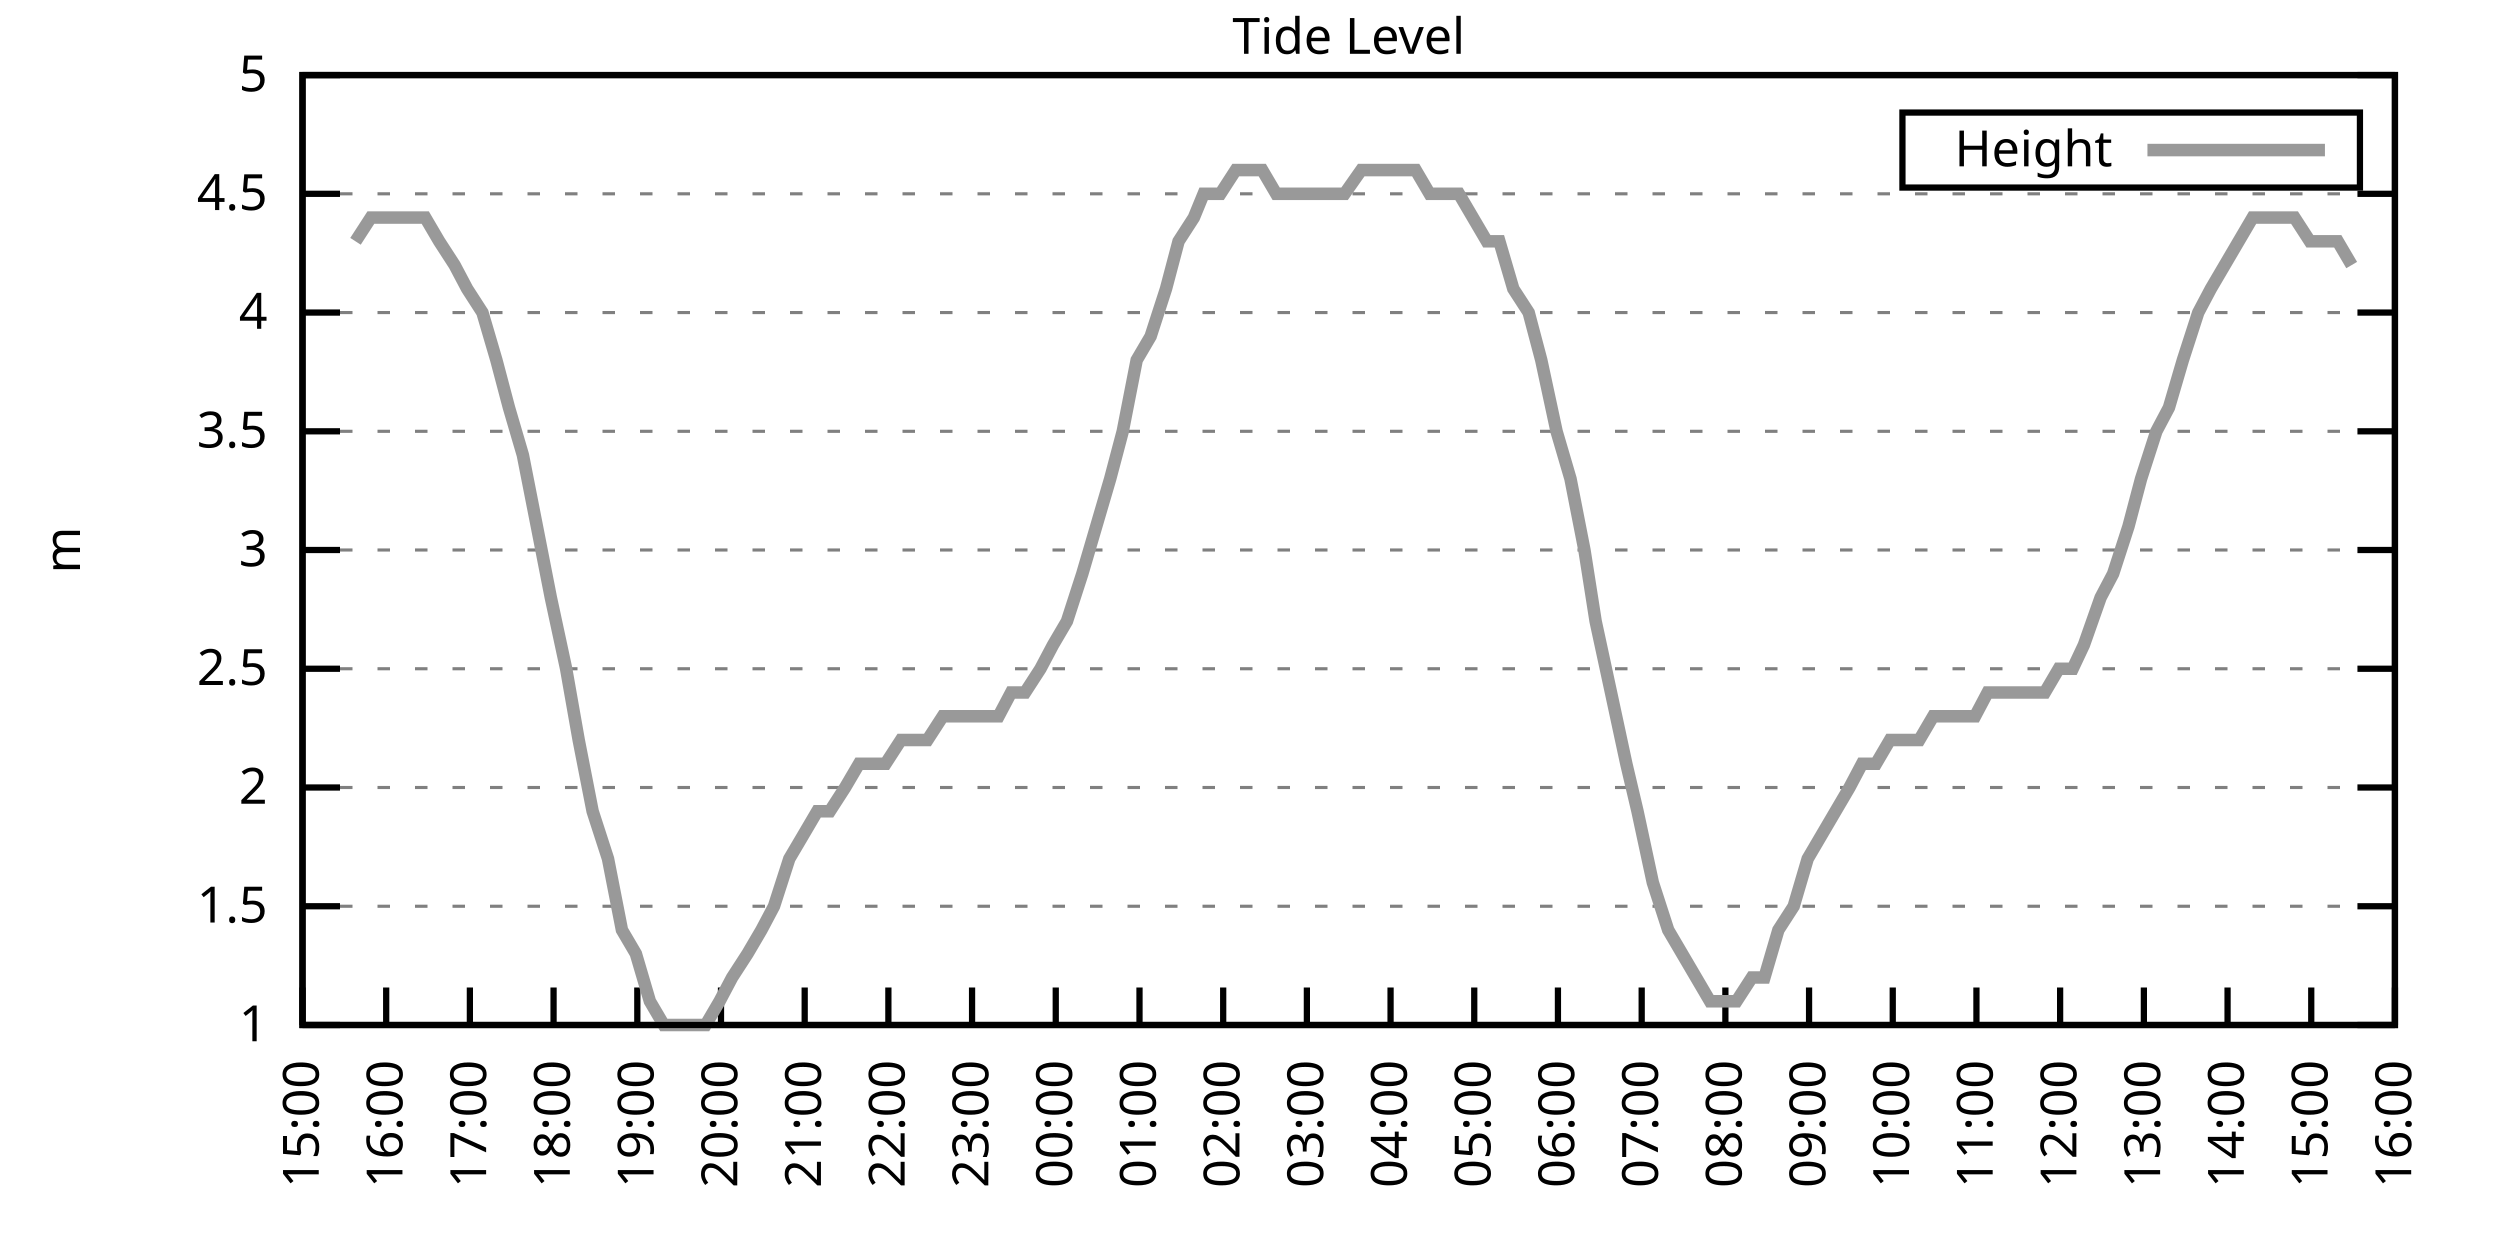
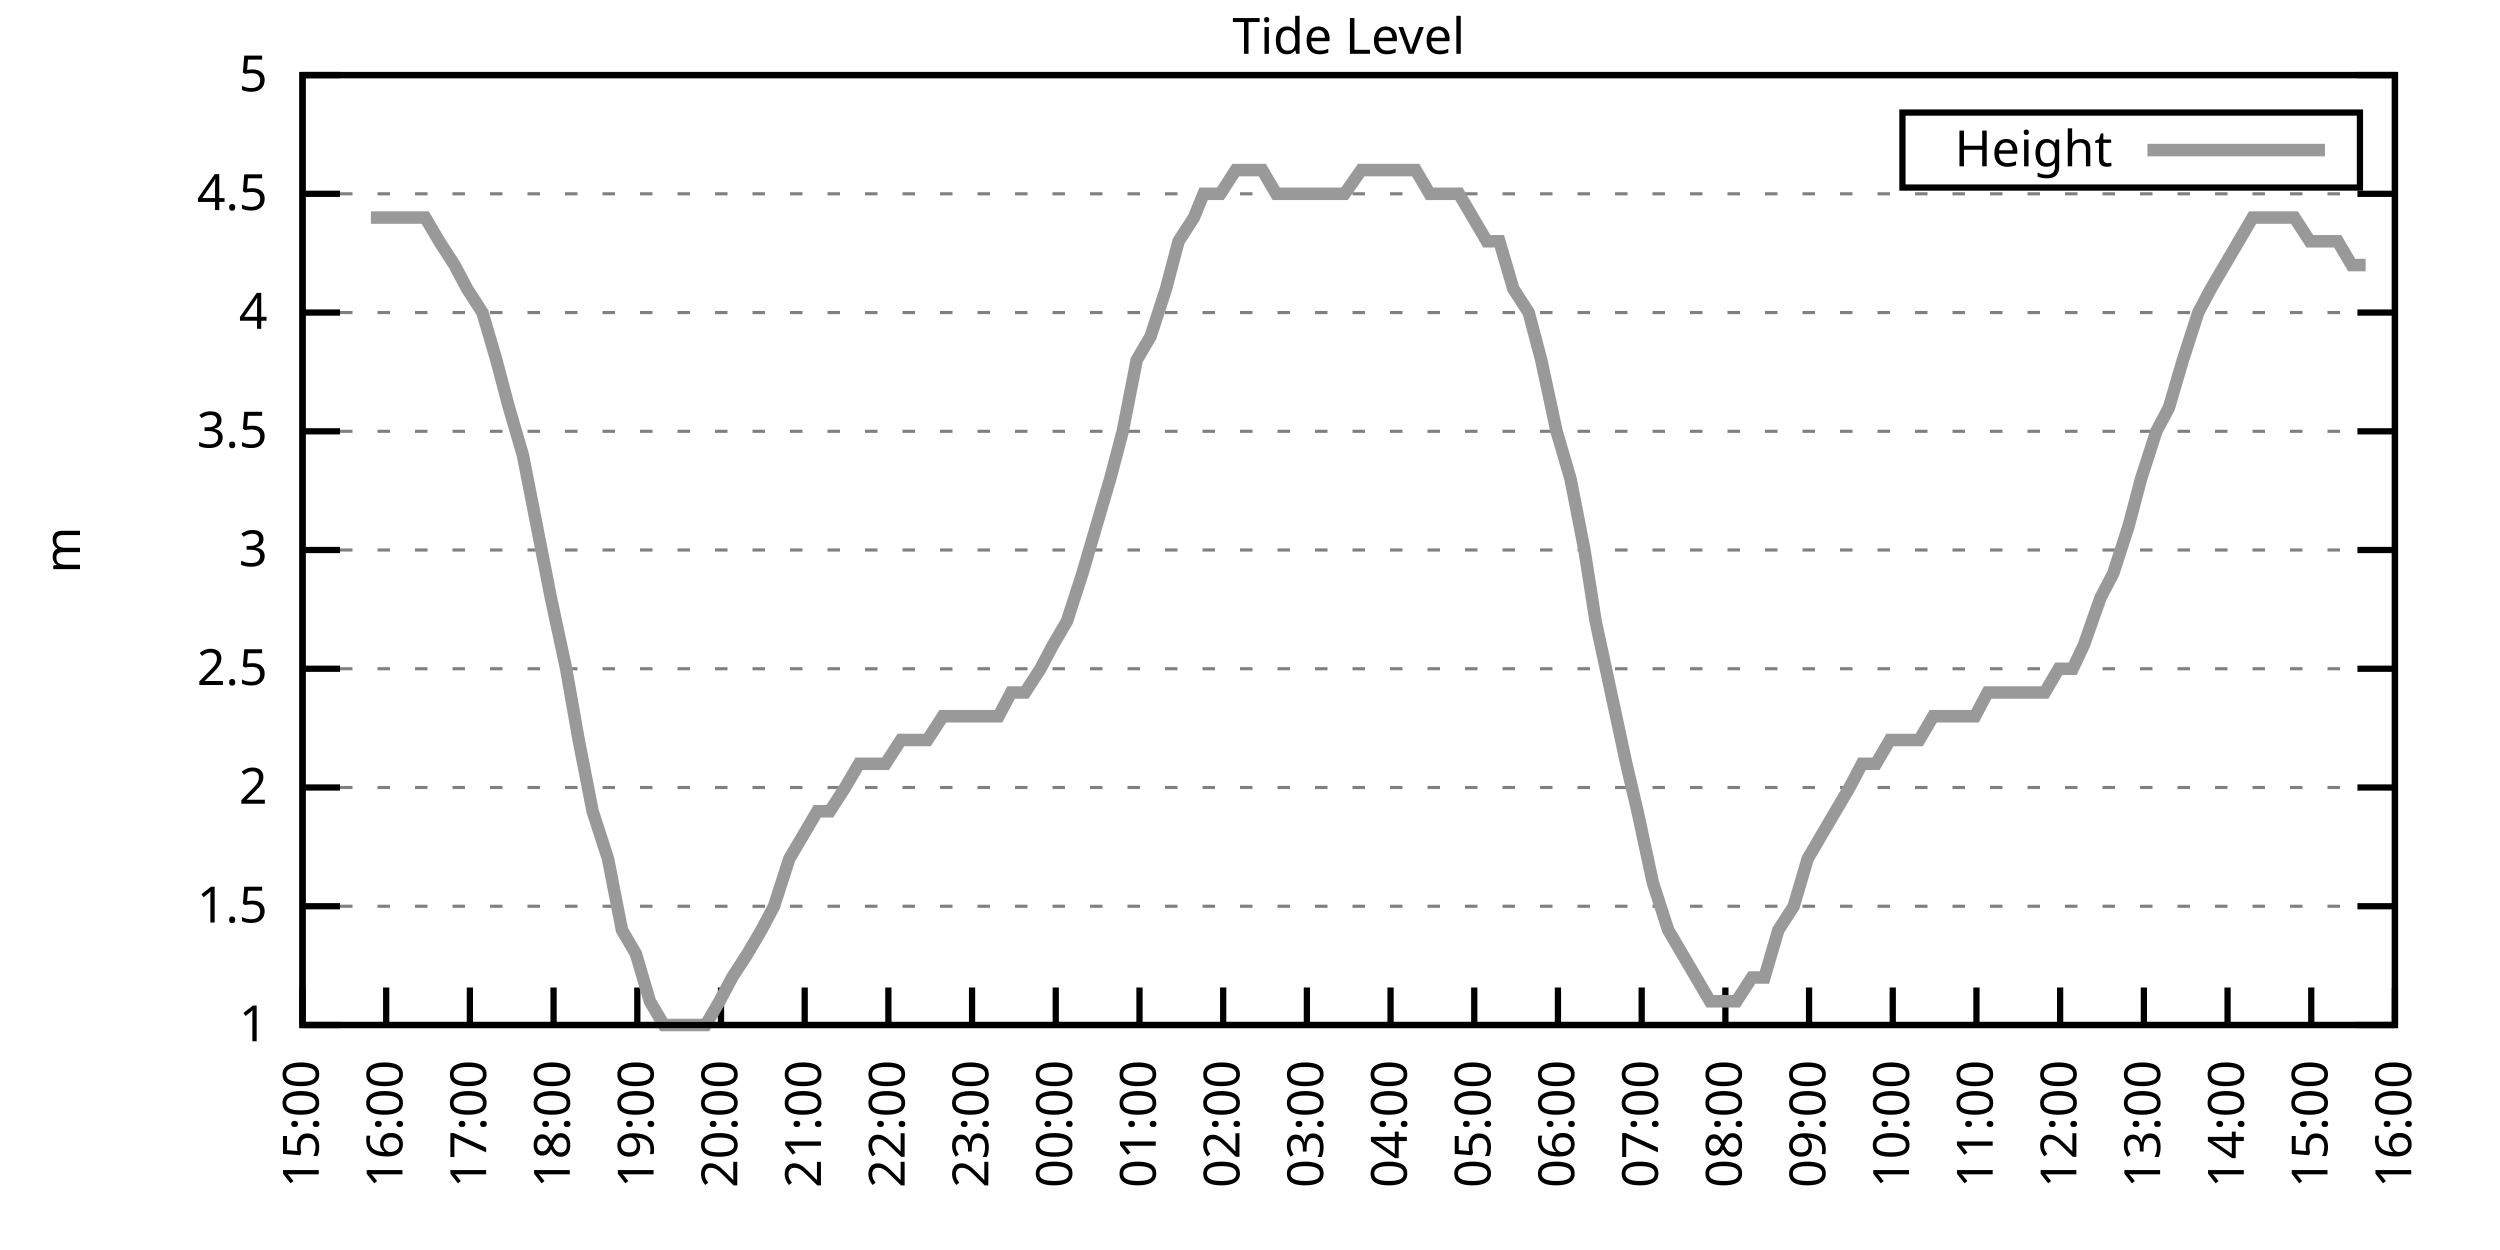
<svg xmlns="http://www.w3.org/2000/svg" xmlns:xlink="http://www.w3.org/1999/xlink" width="400" height="200" viewBox="0 0 400 200">
  <g id="gnuplot_canvas">
    <rect x="0" y="0" width="400" height="200" fill="none" />
    <defs>
      <circle id="gpDot" r="0.5" stroke-width="0.5" stroke="currentColor" />
      <path id="gpPt0" stroke-width="0.333" stroke="currentColor" d="M-1,0 h2 M0,-1 v2" />
      <path id="gpPt1" stroke-width="0.333" stroke="currentColor" d="M-1,-1 L1,1 M1,-1 L-1,1" />
      <path id="gpPt2" stroke-width="0.333" stroke="currentColor" d="M-1,0 L1,0 M0,-1 L0,1 M-1,-1 L1,1 M-1,1 L1,-1" />
      <rect id="gpPt3" stroke-width="0.333" stroke="currentColor" x="-1" y="-1" width="2" height="2" />
      <rect id="gpPt4" stroke-width="0.333" stroke="currentColor" fill="currentColor" x="-1" y="-1" width="2" height="2" />
      <circle id="gpPt5" stroke-width="0.333" stroke="currentColor" cx="0" cy="0" r="1" />
      <use xlink:href="#gpPt5" id="gpPt6" fill="currentColor" stroke="none" />
      <path id="gpPt7" stroke-width="0.333" stroke="currentColor" d="M0,-1.33 L-1.33,0.67 L1.33,0.67 z" />
      <use xlink:href="#gpPt7" id="gpPt8" fill="currentColor" stroke="none" />
      <use xlink:href="#gpPt7" id="gpPt9" stroke="currentColor" transform="rotate(180)" />
      <use xlink:href="#gpPt9" id="gpPt10" fill="currentColor" stroke="none" />
      <use xlink:href="#gpPt3" id="gpPt11" stroke="currentColor" transform="rotate(45)" />
      <use xlink:href="#gpPt11" id="gpPt12" fill="currentColor" stroke="none" />
      <path id="gpPt13" stroke-width="0.333" stroke="currentColor" d="M0,1.330 L1.265,0.411 L0.782,-1.067 L-0.782,-1.076 L-1.265,0.411 z" />
      <use xlink:href="#gpPt13" id="gpPt14" fill="currentColor" stroke="none" />
      <filter id="textbox" filterUnits="objectBoundingBox" x="0" y="0" height="1" width="1">
        <feFlood flood-color="white" flood-opacity="1" result="bgnd" />
        <feComposite in="SourceGraphic" in2="bgnd" operator="atop" />
      </filter>
      <filter id="greybox" filterUnits="objectBoundingBox" x="0" y="0" height="1" width="1">
        <feFlood flood-color="lightgrey" flood-opacity="1" result="grey" />
        <feComposite in="SourceGraphic" in2="grey" operator="atop" />
      </filter>
    </defs>
    <g fill="none" color="white" stroke="currentColor" stroke-width="1.00" stroke-linecap="butt" stroke-linejoin="miter">
</g>
    <g fill="none" color="black" stroke="currentColor" stroke-width="1.00" stroke-linecap="butt" stroke-linejoin="miter">
      <g stroke="none" shape-rendering="crispEdges">
        <polygon fill="rgb(255, 255, 255)" points="48.40,164.00 383.18,164.00 383.18,12.02 48.40,12.02 " />
      </g>
    </g>
    <g fill="none" color="black" stroke="currentColor" stroke-width="1.00" stroke-linecap="butt" stroke-linejoin="miter">
</g>
    <g fill="none" color="black" stroke="black" stroke-width="0.50" stroke-linecap="butt" stroke-linejoin="miter">
</g>
    <g fill="none" color="gray" stroke="currentColor" stroke-width="0.50" stroke-linecap="butt" stroke-linejoin="miter">
      <path stroke="gray" stroke-dasharray="2,4" class="gridline" d="M48.40,164.00 L383.19,164.00  " />
    </g>
    <g fill="none" color="gray" stroke="gray" stroke-width="1.00" stroke-linecap="butt" stroke-linejoin="miter">
</g>
    <g fill="none" color="black" stroke="currentColor" stroke-width="1.00" stroke-linecap="butt" stroke-linejoin="miter">
      <path stroke="black" d="M48.40,164.00 L54.40,164.00 M383.19,164.00 L377.19,164.00  " />
      <g transform="translate(42.80,166.60)" stroke="none" fill="black" font-family="Sans" font-size="8.00" text-anchor="end">
        <text>
          <tspan font-family="Sans"> 1</tspan>
        </text>
      </g>
    </g>
    <g fill="none" color="black" stroke="currentColor" stroke-width="1.00" stroke-linecap="butt" stroke-linejoin="miter">
</g>
    <g fill="none" color="black" stroke="black" stroke-width="0.50" stroke-linecap="butt" stroke-linejoin="miter">
</g>
    <g fill="none" color="gray" stroke="currentColor" stroke-width="0.50" stroke-linecap="butt" stroke-linejoin="miter">
      <path stroke="gray" stroke-dasharray="2,4" class="gridline" d="M48.40,145.00 L383.19,145.00  " />
    </g>
    <g fill="none" color="gray" stroke="gray" stroke-width="1.00" stroke-linecap="butt" stroke-linejoin="miter">
</g>
    <g fill="none" color="black" stroke="currentColor" stroke-width="1.00" stroke-linecap="butt" stroke-linejoin="miter">
      <path stroke="black" d="M48.40,145.00 L54.40,145.00 M383.19,145.00 L377.19,145.00  " />
      <g transform="translate(42.80,147.60)" stroke="none" fill="black" font-family="Sans" font-size="8.00" text-anchor="end">
        <text>
          <tspan font-family="Sans"> 1.5</tspan>
        </text>
      </g>
    </g>
    <g fill="none" color="black" stroke="currentColor" stroke-width="1.00" stroke-linecap="butt" stroke-linejoin="miter">
</g>
    <g fill="none" color="black" stroke="black" stroke-width="0.50" stroke-linecap="butt" stroke-linejoin="miter">
</g>
    <g fill="none" color="gray" stroke="currentColor" stroke-width="0.50" stroke-linecap="butt" stroke-linejoin="miter">
      <path stroke="gray" stroke-dasharray="2,4" class="gridline" d="M48.40,126.00 L383.19,126.00  " />
    </g>
    <g fill="none" color="gray" stroke="gray" stroke-width="1.00" stroke-linecap="butt" stroke-linejoin="miter">
</g>
    <g fill="none" color="black" stroke="currentColor" stroke-width="1.00" stroke-linecap="butt" stroke-linejoin="miter">
      <path stroke="black" d="M48.40,126.00 L54.40,126.00 M383.19,126.00 L377.19,126.00  " />
      <g transform="translate(42.80,128.60)" stroke="none" fill="black" font-family="Sans" font-size="8.00" text-anchor="end">
        <text>
          <tspan font-family="Sans"> 2</tspan>
        </text>
      </g>
    </g>
    <g fill="none" color="black" stroke="currentColor" stroke-width="1.00" stroke-linecap="butt" stroke-linejoin="miter">
</g>
    <g fill="none" color="black" stroke="black" stroke-width="0.50" stroke-linecap="butt" stroke-linejoin="miter">
</g>
    <g fill="none" color="gray" stroke="currentColor" stroke-width="0.50" stroke-linecap="butt" stroke-linejoin="miter">
      <path stroke="gray" stroke-dasharray="2,4" class="gridline" d="M48.40,107.00 L383.19,107.00  " />
    </g>
    <g fill="none" color="gray" stroke="gray" stroke-width="1.00" stroke-linecap="butt" stroke-linejoin="miter">
</g>
    <g fill="none" color="black" stroke="currentColor" stroke-width="1.00" stroke-linecap="butt" stroke-linejoin="miter">
      <path stroke="black" d="M48.40,107.00 L54.40,107.00 M383.19,107.00 L377.19,107.00  " />
      <g transform="translate(42.80,109.60)" stroke="none" fill="black" font-family="Sans" font-size="8.00" text-anchor="end">
        <text>
          <tspan font-family="Sans"> 2.5</tspan>
        </text>
      </g>
    </g>
    <g fill="none" color="black" stroke="currentColor" stroke-width="1.00" stroke-linecap="butt" stroke-linejoin="miter">
</g>
    <g fill="none" color="black" stroke="black" stroke-width="0.50" stroke-linecap="butt" stroke-linejoin="miter">
</g>
    <g fill="none" color="gray" stroke="currentColor" stroke-width="0.50" stroke-linecap="butt" stroke-linejoin="miter">
      <path stroke="gray" stroke-dasharray="2,4" class="gridline" d="M48.40,88.00 L383.19,88.00  " />
    </g>
    <g fill="none" color="gray" stroke="gray" stroke-width="1.00" stroke-linecap="butt" stroke-linejoin="miter">
</g>
    <g fill="none" color="black" stroke="currentColor" stroke-width="1.00" stroke-linecap="butt" stroke-linejoin="miter">
      <path stroke="black" d="M48.40,88.00 L54.40,88.00 M383.19,88.00 L377.19,88.00  " />
      <g transform="translate(42.80,90.60)" stroke="none" fill="black" font-family="Sans" font-size="8.00" text-anchor="end">
        <text>
          <tspan font-family="Sans"> 3</tspan>
        </text>
      </g>
    </g>
    <g fill="none" color="black" stroke="currentColor" stroke-width="1.00" stroke-linecap="butt" stroke-linejoin="miter">
</g>
    <g fill="none" color="black" stroke="black" stroke-width="0.50" stroke-linecap="butt" stroke-linejoin="miter">
</g>
    <g fill="none" color="gray" stroke="currentColor" stroke-width="0.50" stroke-linecap="butt" stroke-linejoin="miter">
      <path stroke="gray" stroke-dasharray="2,4" class="gridline" d="M48.40,69.01 L383.19,69.01  " />
    </g>
    <g fill="none" color="gray" stroke="gray" stroke-width="1.00" stroke-linecap="butt" stroke-linejoin="miter">
</g>
    <g fill="none" color="black" stroke="currentColor" stroke-width="1.00" stroke-linecap="butt" stroke-linejoin="miter">
      <path stroke="black" d="M48.40,69.01 L54.40,69.01 M383.19,69.01 L377.19,69.01  " />
      <g transform="translate(42.80,71.61)" stroke="none" fill="black" font-family="Sans" font-size="8.00" text-anchor="end">
        <text>
          <tspan font-family="Sans"> 3.5</tspan>
        </text>
      </g>
    </g>
    <g fill="none" color="black" stroke="currentColor" stroke-width="1.00" stroke-linecap="butt" stroke-linejoin="miter">
</g>
    <g fill="none" color="black" stroke="black" stroke-width="0.50" stroke-linecap="butt" stroke-linejoin="miter">
</g>
    <g fill="none" color="gray" stroke="currentColor" stroke-width="0.50" stroke-linecap="butt" stroke-linejoin="miter">
      <path stroke="gray" stroke-dasharray="2,4" class="gridline" d="M48.40,50.01 L383.19,50.01  " />
    </g>
    <g fill="none" color="gray" stroke="gray" stroke-width="1.00" stroke-linecap="butt" stroke-linejoin="miter">
</g>
    <g fill="none" color="black" stroke="currentColor" stroke-width="1.00" stroke-linecap="butt" stroke-linejoin="miter">
      <path stroke="black" d="M48.40,50.01 L54.40,50.01 M383.19,50.01 L377.19,50.01  " />
      <g transform="translate(42.80,52.61)" stroke="none" fill="black" font-family="Sans" font-size="8.00" text-anchor="end">
        <text>
          <tspan font-family="Sans"> 4</tspan>
        </text>
      </g>
    </g>
    <g fill="none" color="black" stroke="currentColor" stroke-width="1.00" stroke-linecap="butt" stroke-linejoin="miter">
</g>
    <g fill="none" color="black" stroke="black" stroke-width="0.50" stroke-linecap="butt" stroke-linejoin="miter">
</g>
    <g fill="none" color="gray" stroke="currentColor" stroke-width="0.50" stroke-linecap="butt" stroke-linejoin="miter">
      <path stroke="gray" stroke-dasharray="2,4" class="gridline" d="M48.40,31.01 L383.19,31.01  " />
    </g>
    <g fill="none" color="gray" stroke="gray" stroke-width="1.00" stroke-linecap="butt" stroke-linejoin="miter">
</g>
    <g fill="none" color="black" stroke="currentColor" stroke-width="1.00" stroke-linecap="butt" stroke-linejoin="miter">
      <path stroke="black" d="M48.40,31.01 L54.40,31.01 M383.19,31.01 L377.19,31.01  " />
      <g transform="translate(42.80,33.61)" stroke="none" fill="black" font-family="Sans" font-size="8.00" text-anchor="end">
        <text>
          <tspan font-family="Sans"> 4.5</tspan>
        </text>
      </g>
    </g>
    <g fill="none" color="black" stroke="currentColor" stroke-width="1.00" stroke-linecap="butt" stroke-linejoin="miter">
</g>
    <g fill="none" color="black" stroke="black" stroke-width="0.50" stroke-linecap="butt" stroke-linejoin="miter">
</g>
    <g fill="none" color="gray" stroke="currentColor" stroke-width="0.50" stroke-linecap="butt" stroke-linejoin="miter">
      <path stroke="gray" stroke-dasharray="2,4" class="gridline" d="M48.40,12.01 L383.19,12.01  " />
    </g>
    <g fill="none" color="gray" stroke="gray" stroke-width="1.00" stroke-linecap="butt" stroke-linejoin="miter">
</g>
    <g fill="none" color="black" stroke="currentColor" stroke-width="1.00" stroke-linecap="butt" stroke-linejoin="miter">
      <path stroke="black" d="M48.40,12.01 L54.40,12.01 M383.19,12.01 L377.19,12.01  " />
      <g transform="translate(42.80,14.61)" stroke="none" fill="black" font-family="Sans" font-size="8.00" text-anchor="end">
        <text>
          <tspan font-family="Sans"> 5</tspan>
        </text>
      </g>
    </g>
    <g fill="none" color="black" stroke="currentColor" stroke-width="1.00" stroke-linecap="butt" stroke-linejoin="miter">
      <path stroke="black" d="M48.40,164.00 L48.40,158.00  " />
      <g transform="translate(51.00,169.60) rotate(270.00)" stroke="none" fill="black" font-family="Sans" font-size="8.00" text-anchor="end">
        <text>
          <tspan font-family="Sans">15:00</tspan>
        </text>
      </g>
    </g>
    <g fill="none" color="black" stroke="currentColor" stroke-width="1.00" stroke-linecap="butt" stroke-linejoin="miter">
      <path stroke="black" d="M61.79,164.00 L61.79,158.00  " />
      <g transform="translate(64.39,169.60) rotate(270.00)" stroke="none" fill="black" font-family="Sans" font-size="8.00" text-anchor="end">
        <text>
          <tspan font-family="Sans">16:00</tspan>
        </text>
      </g>
    </g>
    <g fill="none" color="black" stroke="currentColor" stroke-width="1.00" stroke-linecap="butt" stroke-linejoin="miter">
      <path stroke="black" d="M75.18,164.00 L75.18,158.00  " />
      <g transform="translate(77.78,169.60) rotate(270.00)" stroke="none" fill="black" font-family="Sans" font-size="8.00" text-anchor="end">
        <text>
          <tspan font-family="Sans">17:00</tspan>
        </text>
      </g>
    </g>
    <g fill="none" color="black" stroke="currentColor" stroke-width="1.00" stroke-linecap="butt" stroke-linejoin="miter">
      <path stroke="black" d="M88.57,164.00 L88.57,158.00  " />
      <g transform="translate(91.17,169.60) rotate(270.00)" stroke="none" fill="black" font-family="Sans" font-size="8.00" text-anchor="end">
        <text>
          <tspan font-family="Sans">18:00</tspan>
        </text>
      </g>
    </g>
    <g fill="none" color="black" stroke="currentColor" stroke-width="1.00" stroke-linecap="butt" stroke-linejoin="miter">
      <path stroke="black" d="M101.97,164.00 L101.97,158.00  " />
      <g transform="translate(104.57,169.60) rotate(270.00)" stroke="none" fill="black" font-family="Sans" font-size="8.00" text-anchor="end">
        <text>
          <tspan font-family="Sans">19:00</tspan>
        </text>
      </g>
    </g>
    <g fill="none" color="black" stroke="currentColor" stroke-width="1.00" stroke-linecap="butt" stroke-linejoin="miter">
      <path stroke="black" d="M115.36,164.00 L115.36,158.00  " />
      <g transform="translate(117.96,169.60) rotate(270.00)" stroke="none" fill="black" font-family="Sans" font-size="8.00" text-anchor="end">
        <text>
          <tspan font-family="Sans">20:00</tspan>
        </text>
      </g>
    </g>
    <g fill="none" color="black" stroke="currentColor" stroke-width="1.00" stroke-linecap="butt" stroke-linejoin="miter">
      <path stroke="black" d="M128.75,164.00 L128.75,158.00  " />
      <g transform="translate(131.35,169.60) rotate(270.00)" stroke="none" fill="black" font-family="Sans" font-size="8.00" text-anchor="end">
        <text>
          <tspan font-family="Sans">21:00</tspan>
        </text>
      </g>
    </g>
    <g fill="none" color="black" stroke="currentColor" stroke-width="1.00" stroke-linecap="butt" stroke-linejoin="miter">
      <path stroke="black" d="M142.14,164.00 L142.14,158.00  " />
      <g transform="translate(144.74,169.60) rotate(270.00)" stroke="none" fill="black" font-family="Sans" font-size="8.00" text-anchor="end">
        <text>
          <tspan font-family="Sans">22:00</tspan>
        </text>
      </g>
    </g>
    <g fill="none" color="black" stroke="currentColor" stroke-width="1.00" stroke-linecap="butt" stroke-linejoin="miter">
      <path stroke="black" d="M155.53,164.00 L155.53,158.00  " />
      <g transform="translate(158.13,169.60) rotate(270.00)" stroke="none" fill="black" font-family="Sans" font-size="8.00" text-anchor="end">
        <text>
          <tspan font-family="Sans">23:00</tspan>
        </text>
      </g>
    </g>
    <g fill="none" color="black" stroke="currentColor" stroke-width="1.00" stroke-linecap="butt" stroke-linejoin="miter">
      <path stroke="black" d="M168.92,164.00 L168.92,158.00  " />
      <g transform="translate(171.52,169.60) rotate(270.00)" stroke="none" fill="black" font-family="Sans" font-size="8.00" text-anchor="end">
        <text>
          <tspan font-family="Sans">00:00</tspan>
        </text>
      </g>
    </g>
    <g fill="none" color="black" stroke="currentColor" stroke-width="1.00" stroke-linecap="butt" stroke-linejoin="miter">
      <path stroke="black" d="M182.32,164.00 L182.32,158.00  " />
      <g transform="translate(184.92,169.60) rotate(270.00)" stroke="none" fill="black" font-family="Sans" font-size="8.00" text-anchor="end">
        <text>
          <tspan font-family="Sans">01:00</tspan>
        </text>
      </g>
    </g>
    <g fill="none" color="black" stroke="currentColor" stroke-width="1.00" stroke-linecap="butt" stroke-linejoin="miter">
      <path stroke="black" d="M195.71,164.00 L195.71,158.00  " />
      <g transform="translate(198.31,169.60) rotate(270.00)" stroke="none" fill="black" font-family="Sans" font-size="8.00" text-anchor="end">
        <text>
          <tspan font-family="Sans">02:00</tspan>
        </text>
      </g>
    </g>
    <g fill="none" color="black" stroke="currentColor" stroke-width="1.00" stroke-linecap="butt" stroke-linejoin="miter">
      <path stroke="black" d="M209.10,164.00 L209.10,158.00  " />
      <g transform="translate(211.70,169.60) rotate(270.00)" stroke="none" fill="black" font-family="Sans" font-size="8.00" text-anchor="end">
        <text>
          <tspan font-family="Sans">03:00</tspan>
        </text>
      </g>
    </g>
    <g fill="none" color="black" stroke="currentColor" stroke-width="1.00" stroke-linecap="butt" stroke-linejoin="miter">
      <path stroke="black" d="M222.49,164.00 L222.49,158.00  " />
      <g transform="translate(225.09,169.60) rotate(270.00)" stroke="none" fill="black" font-family="Sans" font-size="8.00" text-anchor="end">
        <text>
          <tspan font-family="Sans">04:00</tspan>
        </text>
      </g>
    </g>
    <g fill="none" color="black" stroke="currentColor" stroke-width="1.00" stroke-linecap="butt" stroke-linejoin="miter">
      <path stroke="black" d="M235.88,164.00 L235.88,158.00  " />
      <g transform="translate(238.48,169.60) rotate(270.00)" stroke="none" fill="black" font-family="Sans" font-size="8.00" text-anchor="end">
        <text>
          <tspan font-family="Sans">05:00</tspan>
        </text>
      </g>
    </g>
    <g fill="none" color="black" stroke="currentColor" stroke-width="1.00" stroke-linecap="butt" stroke-linejoin="miter">
      <path stroke="black" d="M249.27,164.00 L249.27,158.00  " />
      <g transform="translate(251.87,169.60) rotate(270.00)" stroke="none" fill="black" font-family="Sans" font-size="8.00" text-anchor="end">
        <text>
          <tspan font-family="Sans">06:00</tspan>
        </text>
      </g>
    </g>
    <g fill="none" color="black" stroke="currentColor" stroke-width="1.00" stroke-linecap="butt" stroke-linejoin="miter">
      <path stroke="black" d="M262.67,164.00 L262.67,158.00  " />
      <g transform="translate(265.27,169.60) rotate(270.00)" stroke="none" fill="black" font-family="Sans" font-size="8.00" text-anchor="end">
        <text>
          <tspan font-family="Sans">07:00</tspan>
        </text>
      </g>
    </g>
    <g fill="none" color="black" stroke="currentColor" stroke-width="1.00" stroke-linecap="butt" stroke-linejoin="miter">
      <path stroke="black" d="M276.06,164.00 L276.06,158.00  " />
      <g transform="translate(278.66,169.60) rotate(270.00)" stroke="none" fill="black" font-family="Sans" font-size="8.00" text-anchor="end">
        <text>
          <tspan font-family="Sans">08:00</tspan>
        </text>
      </g>
    </g>
    <g fill="none" color="black" stroke="currentColor" stroke-width="1.00" stroke-linecap="butt" stroke-linejoin="miter">
      <path stroke="black" d="M289.45,164.00 L289.45,158.00  " />
      <g transform="translate(292.05,169.60) rotate(270.00)" stroke="none" fill="black" font-family="Sans" font-size="8.00" text-anchor="end">
        <text>
          <tspan font-family="Sans">09:00</tspan>
        </text>
      </g>
    </g>
    <g fill="none" color="black" stroke="currentColor" stroke-width="1.00" stroke-linecap="butt" stroke-linejoin="miter">
      <path stroke="black" d="M302.84,164.00 L302.84,158.00  " />
      <g transform="translate(305.44,169.60) rotate(270.00)" stroke="none" fill="black" font-family="Sans" font-size="8.00" text-anchor="end">
        <text>
          <tspan font-family="Sans">10:00</tspan>
        </text>
      </g>
    </g>
    <g fill="none" color="black" stroke="currentColor" stroke-width="1.00" stroke-linecap="butt" stroke-linejoin="miter">
      <path stroke="black" d="M316.23,164.00 L316.23,158.00  " />
      <g transform="translate(318.83,169.60) rotate(270.00)" stroke="none" fill="black" font-family="Sans" font-size="8.00" text-anchor="end">
        <text>
          <tspan font-family="Sans">11:00</tspan>
        </text>
      </g>
    </g>
    <g fill="none" color="black" stroke="currentColor" stroke-width="1.00" stroke-linecap="butt" stroke-linejoin="miter">
      <path stroke="black" d="M329.62,164.00 L329.62,158.00  " />
      <g transform="translate(332.22,169.60) rotate(270.00)" stroke="none" fill="black" font-family="Sans" font-size="8.00" text-anchor="end">
        <text>
          <tspan font-family="Sans">12:00</tspan>
        </text>
      </g>
    </g>
    <g fill="none" color="black" stroke="currentColor" stroke-width="1.00" stroke-linecap="butt" stroke-linejoin="miter">
      <path stroke="black" d="M343.02,164.00 L343.02,158.00  " />
      <g transform="translate(345.62,169.60) rotate(270.00)" stroke="none" fill="black" font-family="Sans" font-size="8.00" text-anchor="end">
        <text>
          <tspan font-family="Sans">13:00</tspan>
        </text>
      </g>
    </g>
    <g fill="none" color="black" stroke="currentColor" stroke-width="1.00" stroke-linecap="butt" stroke-linejoin="miter">
      <path stroke="black" d="M356.41,164.00 L356.41,158.00  " />
      <g transform="translate(359.01,169.60) rotate(270.00)" stroke="none" fill="black" font-family="Sans" font-size="8.00" text-anchor="end">
        <text>
          <tspan font-family="Sans">14:00</tspan>
        </text>
      </g>
    </g>
    <g fill="none" color="black" stroke="currentColor" stroke-width="1.00" stroke-linecap="butt" stroke-linejoin="miter">
      <path stroke="black" d="M369.80,164.00 L369.80,158.00  " />
      <g transform="translate(372.40,169.60) rotate(270.00)" stroke="none" fill="black" font-family="Sans" font-size="8.00" text-anchor="end">
        <text>
          <tspan font-family="Sans">15:00</tspan>
        </text>
      </g>
    </g>
    <g fill="none" color="black" stroke="currentColor" stroke-width="1.00" stroke-linecap="butt" stroke-linejoin="miter">
      <path stroke="black" d="M383.19,164.00 L383.19,158.00  " />
      <g transform="translate(385.79,169.60) rotate(270.00)" stroke="none" fill="black" font-family="Sans" font-size="8.00" text-anchor="end">
        <text>
          <tspan font-family="Sans">16:00</tspan>
        </text>
      </g>
    </g>
    <g fill="none" color="black" stroke="currentColor" stroke-width="1.00" stroke-linecap="butt" stroke-linejoin="miter">
</g>
    <g fill="none" color="black" stroke="currentColor" stroke-width="1.00" stroke-linecap="butt" stroke-linejoin="miter">
      <path stroke="black" d="M48.40,12.01 L48.40,164.00 L383.19,164.00 L383.19,12.01 L48.40,12.01 Z  " />
    </g>
    <g fill="none" color="black" stroke="currentColor" stroke-width="1.00" stroke-linecap="butt" stroke-linejoin="miter">
</g>
    <g fill="none" color="black" stroke="currentColor" stroke-width="1.00" stroke-linecap="butt" stroke-linejoin="miter">
      <path stroke="black" d="M304.39,30.01 L304.39,18.01 L377.59,18.01 L377.59,30.01 L304.39,30.01 Z  " />
    </g>
    <g id="Tide_level_plot_1">
      <g fill="none" color="white" stroke="black" stroke-width="2.00" stroke-linecap="butt" stroke-linejoin="miter">
</g>
      <g fill="none" color="black" stroke="currentColor" stroke-width="2.00" stroke-linecap="butt" stroke-linejoin="miter">
        <g transform="translate(337.99,26.61)" stroke="none" fill="black" font-family="Sans" font-size="8.00" text-anchor="end">
          <text>
            <tspan font-family="Sans">Height</tspan>
          </text>
        </g>
      </g>
      <g fill="none" color="black" stroke="currentColor" stroke-width="2.00" stroke-linecap="butt" stroke-linejoin="miter">
-         <path stroke="rgb(153, 153, 153)" d="M343.59,24.01 L371.99,24.01 M56.88,38.61 L59.34,34.81 L61.35,34.81 L63.58,34.81 L66.03,34.81 L68.04,34.81   L70.27,38.61 L72.73,42.41 L74.74,46.21 L77.19,50.01 L79.42,57.61 L81.43,65.21 L83.66,72.81 L85.90,84.21   L88.13,95.60 L90.58,107.00 L92.59,118.40 L94.82,129.80 L97.28,137.40 L99.51,148.80 L101.74,152.60 L103.98,160.20   L106.21,164.00 L108.22,164.00 L110.45,164.00 L112.90,164.00 L115.13,160.20 L117.14,156.40 L119.60,152.60 L121.83,148.80   L123.84,145.00 L126.29,137.40 L128.53,133.60 L130.76,129.80 L132.77,129.80 L135.22,126.00 L137.45,122.20 L139.69,122.20   L141.69,122.20 L144.15,118.40 L146.38,118.40 L148.39,118.40 L150.85,114.60 L152.85,114.60 L155.09,114.60 L157.32,114.60   L159.77,114.60 L161.78,110.80 L164.01,110.80 L166.47,107.00 L168.48,103.20 L170.71,99.40 L173.17,91.80 L175.40,84.21   L177.63,76.61 L179.64,69.01 L181.87,57.61 L184.10,53.81 L186.56,46.21 L188.57,38.61 L191.02,34.81 L192.58,31.01   L195.26,31.01 L197.72,27.21 L199.95,27.21 L201.96,27.21 L204.19,31.01 L206.64,31.01 L208.88,31.01 L211.11,31.01   L213.34,31.01 L215.13,31.01 L217.80,27.21 L220.04,27.21 L222.27,27.21 L224.05,27.21 L226.51,27.21 L228.74,31.01   L230.97,31.01 L233.43,31.01 L235.66,34.81 L237.89,38.61 L239.90,38.61 L242.13,46.21 L244.59,50.01 L246.60,57.61   L249.05,69.01 L251.28,76.61 L253.51,88.00 L255.30,99.40 L257.76,110.80 L260.21,122.20 L262.00,129.80 L264.45,141.20   L266.91,148.80 L269.14,152.60 L271.37,156.40 L273.60,160.20 L275.83,160.20 L277.84,160.20 L280.30,156.40 L282.31,156.40   L284.54,148.80 L286.99,145.00 L289.23,137.40 L291.46,133.60 L293.69,129.80 L295.92,126.00 L297.93,122.20 L300.16,122.20   L302.39,118.40 L307.08,118.40 L309.31,114.60 L311.54,114.60 L313.55,114.60 L316.01,114.60 L318.02,110.80 L320.47,110.80   L322.48,110.80 L324.71,110.80 L327.17,110.80 L329.40,107.00 L331.63,107.00 L333.42,103.20 L336.10,95.60 L338.10,91.80   L340.56,84.21 L342.57,76.61 L345.02,69.01 L347.03,65.21 L349.26,57.61 L351.72,50.01 L353.73,46.21 L355.96,42.41   L358.19,38.61 L360.42,34.81 L362.66,34.81 L364.89,34.81 L367.12,34.81 L369.58,38.61 L371.81,38.61 L374.04,38.61   L376.27,42.41  " />
+         <path stroke="rgb(153, 153, 153)" d="M343.59,24.01 L371.99,24.01 M59.34,34.81 L61.35,34.81 L63.58,34.81 L66.03,34.81 L68.04,34.81 L70.27,38.61   L72.73,42.41 L74.74,46.21 L77.19,50.01 L79.42,57.61 L81.43,65.21 L83.66,72.81 L85.90,84.21 L88.13,95.60   L90.58,107.00 L92.59,118.40 L94.82,129.80 L97.28,137.40 L99.51,148.80 L101.74,152.60 L103.98,160.20 L106.21,164.00   L108.22,164.00 L110.45,164.00 L112.90,164.00 L115.13,160.20 L117.14,156.40 L119.60,152.60 L121.83,148.80 L123.84,145.00   L126.29,137.40 L128.53,133.60 L130.76,129.80 L132.77,129.80 L135.22,126.00 L137.45,122.20 L139.69,122.20 L141.69,122.20   L144.15,118.40 L146.38,118.40 L148.39,118.40 L150.85,114.60 L152.85,114.60 L155.09,114.60 L157.32,114.60 L159.77,114.60   L161.78,110.80 L164.01,110.80 L166.47,107.00 L168.48,103.20 L170.71,99.40 L173.17,91.80 L175.40,84.21 L177.63,76.61   L179.64,69.01 L181.87,57.61 L184.10,53.81 L186.56,46.21 L188.57,38.61 L191.02,34.81 L192.58,31.01 L195.26,31.01   L197.72,27.21 L199.95,27.21 L201.96,27.21 L204.19,31.01 L206.64,31.01 L208.88,31.01 L211.11,31.01 L213.34,31.01   L215.13,31.01 L217.80,27.21 L220.04,27.21 L222.27,27.21 L224.05,27.21 L226.51,27.21 L228.74,31.01 L230.97,31.01   L233.43,31.01 L235.66,34.81 L237.89,38.61 L239.90,38.61 L242.13,46.21 L244.59,50.01 L246.60,57.61 L249.05,69.01   L251.28,76.61 L253.51,88.00 L255.30,99.40 L257.76,110.80 L260.21,122.20 L262.00,129.80 L264.45,141.20 L266.91,148.80   L269.14,152.60 L271.37,156.40 L273.60,160.20 L275.83,160.20 L277.84,160.20 L280.30,156.40 L282.31,156.40 L284.54,148.80   L286.99,145.00 L289.23,137.40 L291.46,133.60 L293.69,129.80 L295.92,126.00 L297.93,122.20 L300.16,122.20 L302.39,118.40   L307.08,118.40 L309.31,114.60 L311.54,114.60 L313.55,114.60 L316.01,114.60 L318.02,110.80 L320.47,110.80 L322.48,110.80   L324.71,110.80 L327.17,110.80 L329.40,107.00 L331.63,107.00 L333.42,103.20 L336.10,95.60 L338.10,91.80 L340.56,84.21   L342.57,76.61 L345.02,69.01 L347.03,65.21 L349.26,57.61 L351.72,50.01 L353.73,46.21 L355.96,42.41 L358.19,38.61   L360.42,34.81 L362.66,34.81 L364.89,34.81 L367.12,34.81 L369.58,38.61 L371.81,38.61 L374.04,38.61 L376.27,42.41   L378.50,42.41  " />
      </g>
    </g>
    <g fill="none" color="black" stroke="currentColor" stroke-width="2.00" stroke-linecap="butt" stroke-linejoin="miter">
</g>
    <g fill="none" color="black" stroke="black" stroke-width="1.00" stroke-linecap="butt" stroke-linejoin="miter">
</g>
    <g fill="none" color="black" stroke="currentColor" stroke-width="1.00" stroke-linecap="butt" stroke-linejoin="miter">
      <path stroke="black" d="M48.40,12.01 L48.40,164.00 L383.19,164.00 L383.19,12.01 L48.40,12.01 Z  " />
      <g transform="translate(12.80,88.01) rotate(270.00)" stroke="none" fill="black" font-family="Sans" font-size="8.00" text-anchor="middle">
        <text>
          <tspan font-family="Sans">m</tspan>
        </text>
      </g>
    </g>
    <g fill="none" color="black" stroke="currentColor" stroke-width="1.00" stroke-linecap="butt" stroke-linejoin="miter">
</g>
    <g fill="none" color="black" stroke="currentColor" stroke-width="1.00" stroke-linecap="butt" stroke-linejoin="miter">
      <g transform="translate(215.79,8.61)" stroke="none" fill="black" font-family="Sans" font-size="8.00" text-anchor="middle">
        <text>
          <tspan font-family="Sans">Tide Level</tspan>
        </text>
      </g>
    </g>
    <g fill="none" color="black" stroke="currentColor" stroke-width="1.00" stroke-linecap="butt" stroke-linejoin="miter">
</g>
  </g>
</svg>
